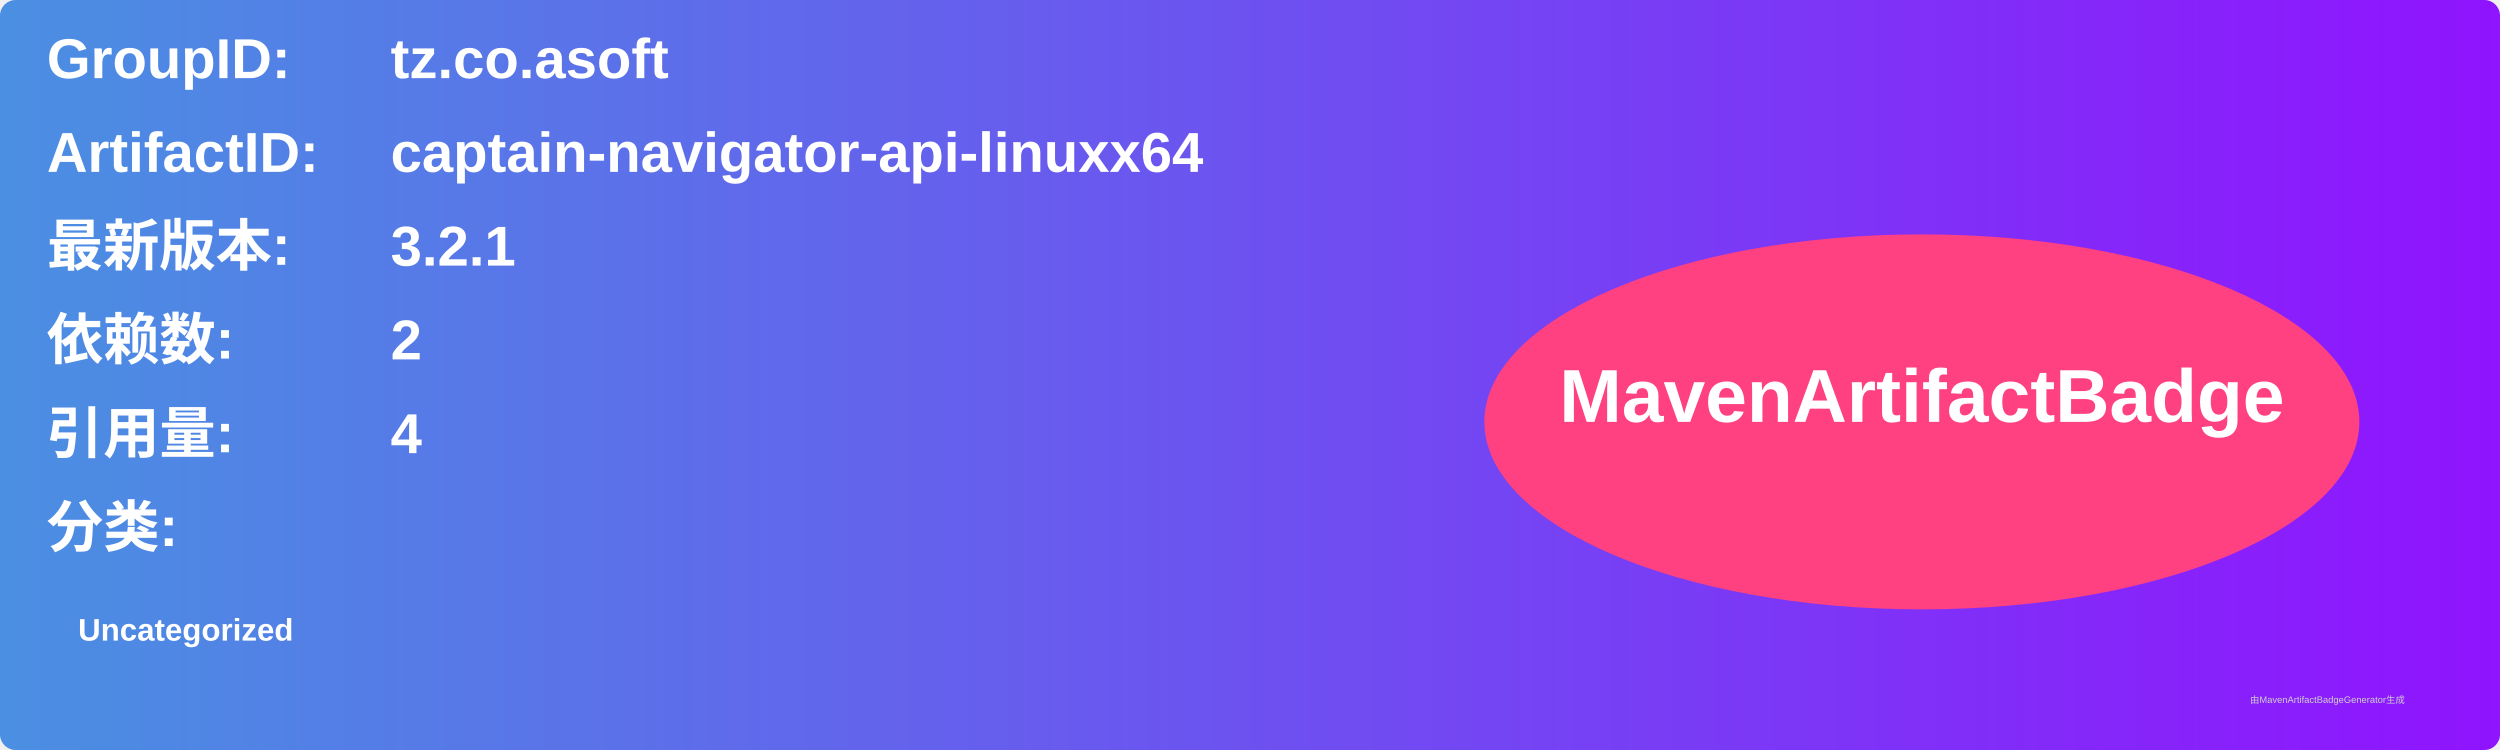
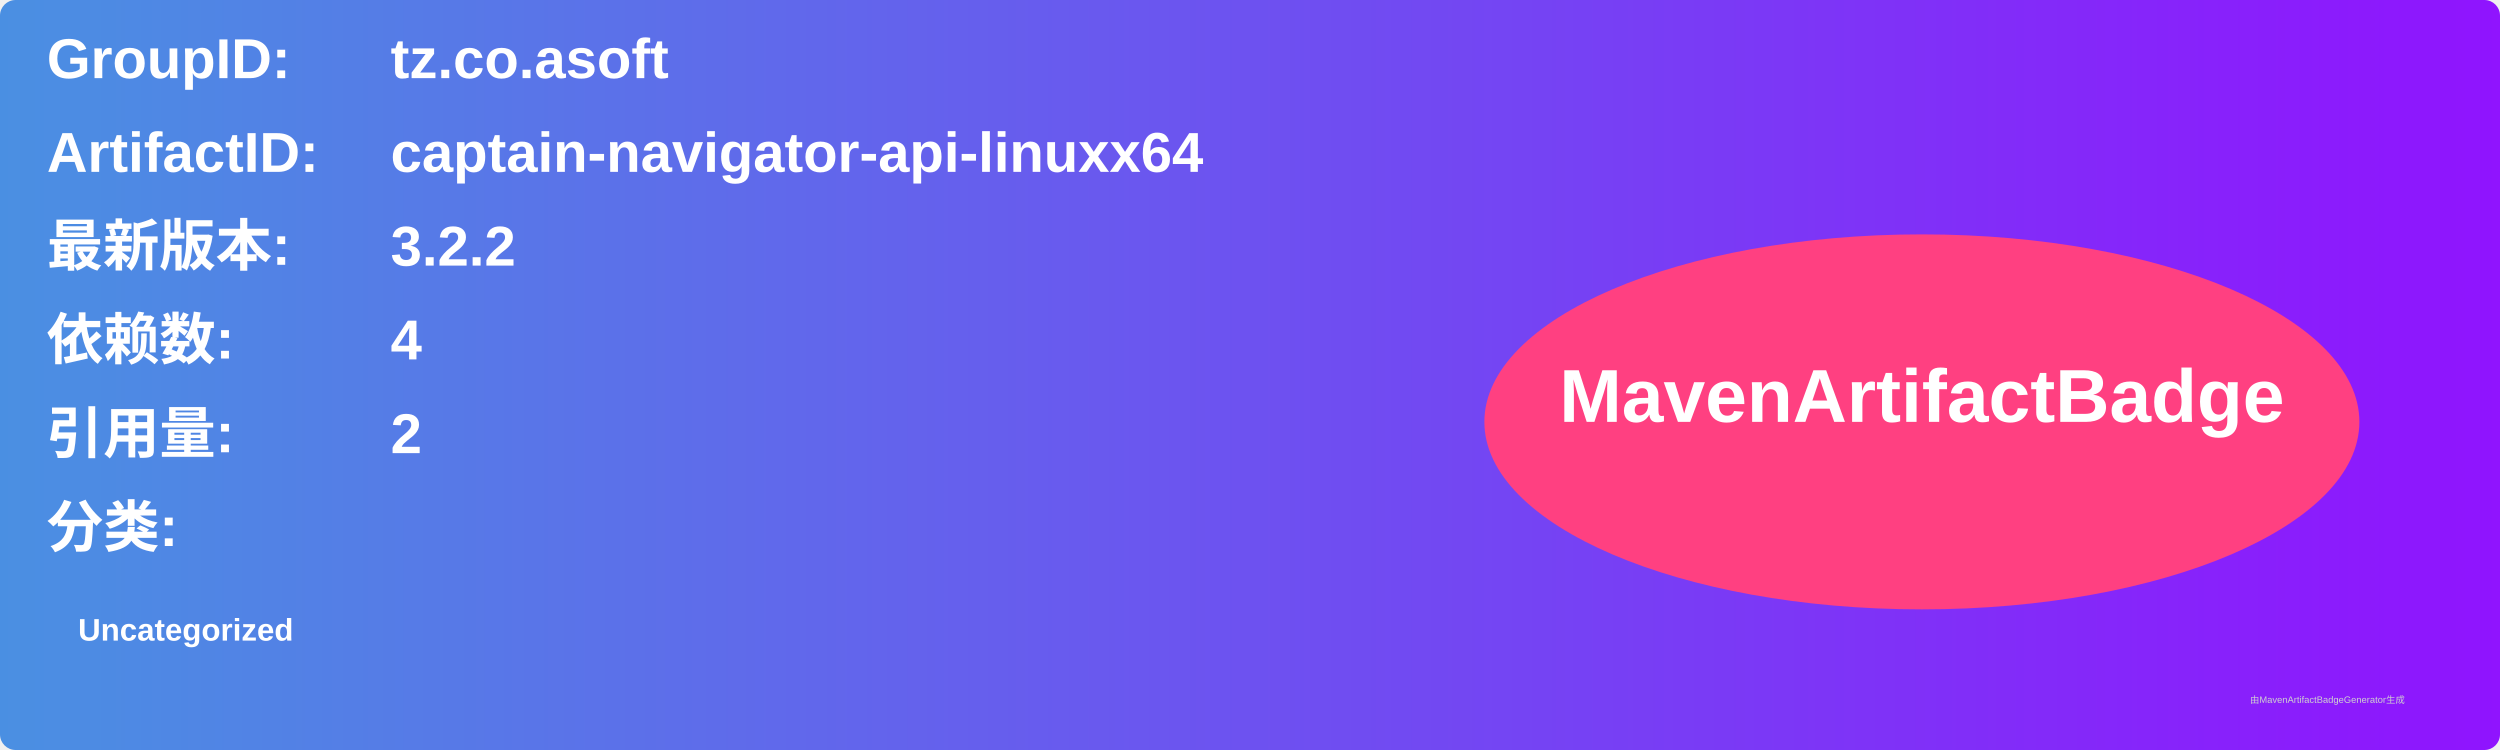
<svg xmlns="http://www.w3.org/2000/svg" width="800" height="240" viewBox="0 0 800 240">
  <linearGradient id="grad" x1="0%" y1="0%" x2="100%" y2="0%">
    <stop offset="0%" stop-color="#4a90e2" />
    <stop offset="100%" stop-color="#9013fe" />
  </linearGradient>
  <rect width="100%" height="100%" rx="5" ry="5" fill="url(#grad)" />
  <g transform="translate(15, 15)">
    <text x="0" y="10" font-family="Arial" font-size="18" fill="white" font-weight="bold" width="260">GroupID:</text>
    <text x="110" y="10" font-family="Arial" font-size="18" fill="white" font-weight="bold" width="460">tz.co.asoft</text>
    <text x="0" y="40" font-family="Arial" font-size="18" fill="white" font-weight="bold" width="260">ArtifactID:</text>
    <text x="110" y="40" font-family="Arial" font-size="18" fill="white" font-weight="bold" width="460">captain-navigator-api-linuxx64</text>
    <text x="0" y="70" font-family="Arial" font-size="18" fill="white" font-weight="bold">最新版本:</text>
    <text x="110" y="70" font-family="Arial" font-size="18" fill="white" font-weight="bold">
-       <tspan font-weight="bold">3.2.1</tspan>
+       <tspan font-weight="bold">3.2.2</tspan>
    </text>
    <text x="0" y="100" font-family="Arial" font-size="18" fill="white" font-weight="bold">依赖数: </text>
    <text x="110" y="100" font-family="Arial" font-size="18" fill="white">
-       <tspan font-weight="bold">2</tspan>
+       <tspan font-weight="bold">4</tspan>
    </text>
    <text x="0" y="130" font-family="Arial" font-size="18" fill="white" font-weight="bold">引用量: </text>
    <text x="110" y="130" font-family="Arial" font-size="18" fill="white">
-       <tspan font-weight="bold">4</tspan>
+       <tspan font-weight="bold">2</tspan>
    </text>
    <text x="0" y="160" font-family="Arial" font-size="18" fill="white" font-weight="bold">分类:</text>
    <text x="10" y="190" font-family="Arial" font-size="10" fill="white">
      <tspan font-weight="bold">Uncategorized</tspan>
    </text>
    <ellipse cx="600" cy="120" rx="140" ry="60" fill="#ff4081" />
    <text x="600" y="120" text-anchor="middle" font-family="Arial" font-size="24" fill="white" font-weight="bold">MavenArtifactBadge</text>
  </g>
  <text x="720" y="225" font-family="Arial" font-size="3" fill="#d0d0d0">由MavenArtifactBadgeGenerator生成</text>
</svg>
